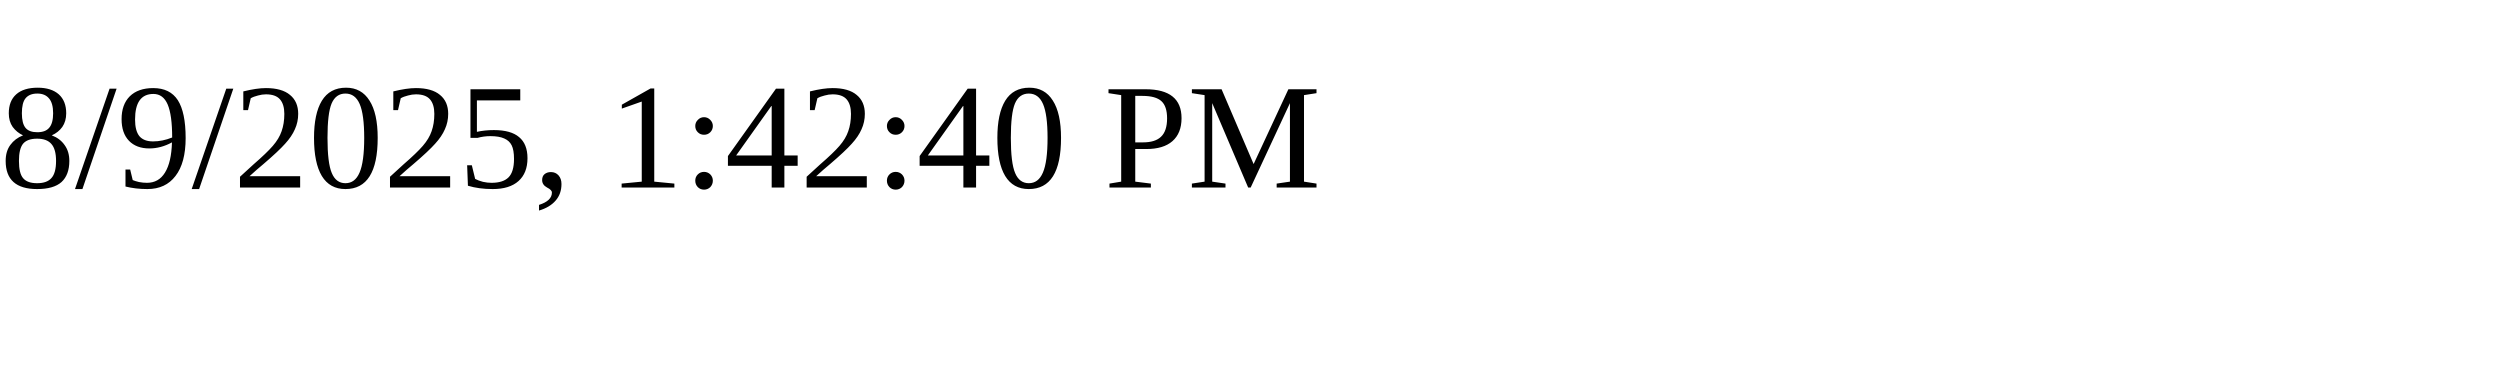
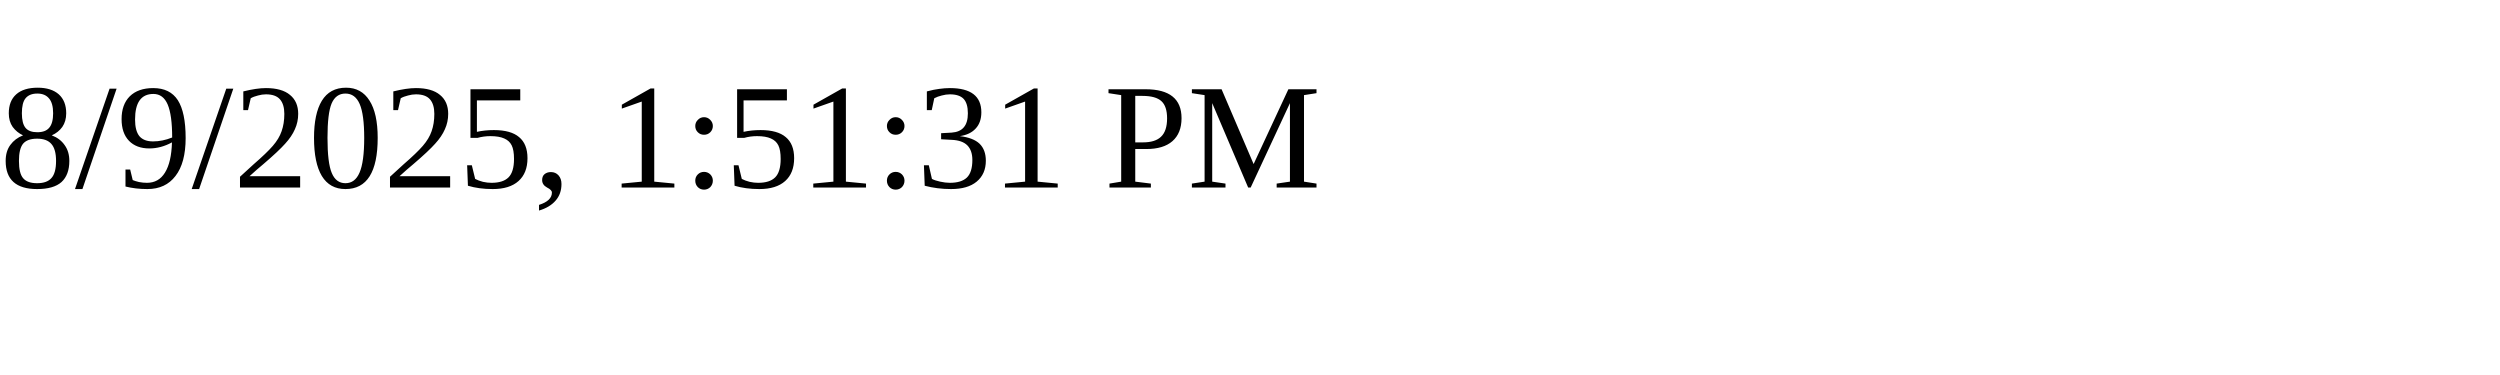
<svg xmlns="http://www.w3.org/2000/svg" height="30" width="200">
-   <text x="0" y="15">8/9/2025, 1:42:40 PM</text>
+   <text x="0" y="15">8/9/2025, 1:51:31 PM</text>
</svg>
